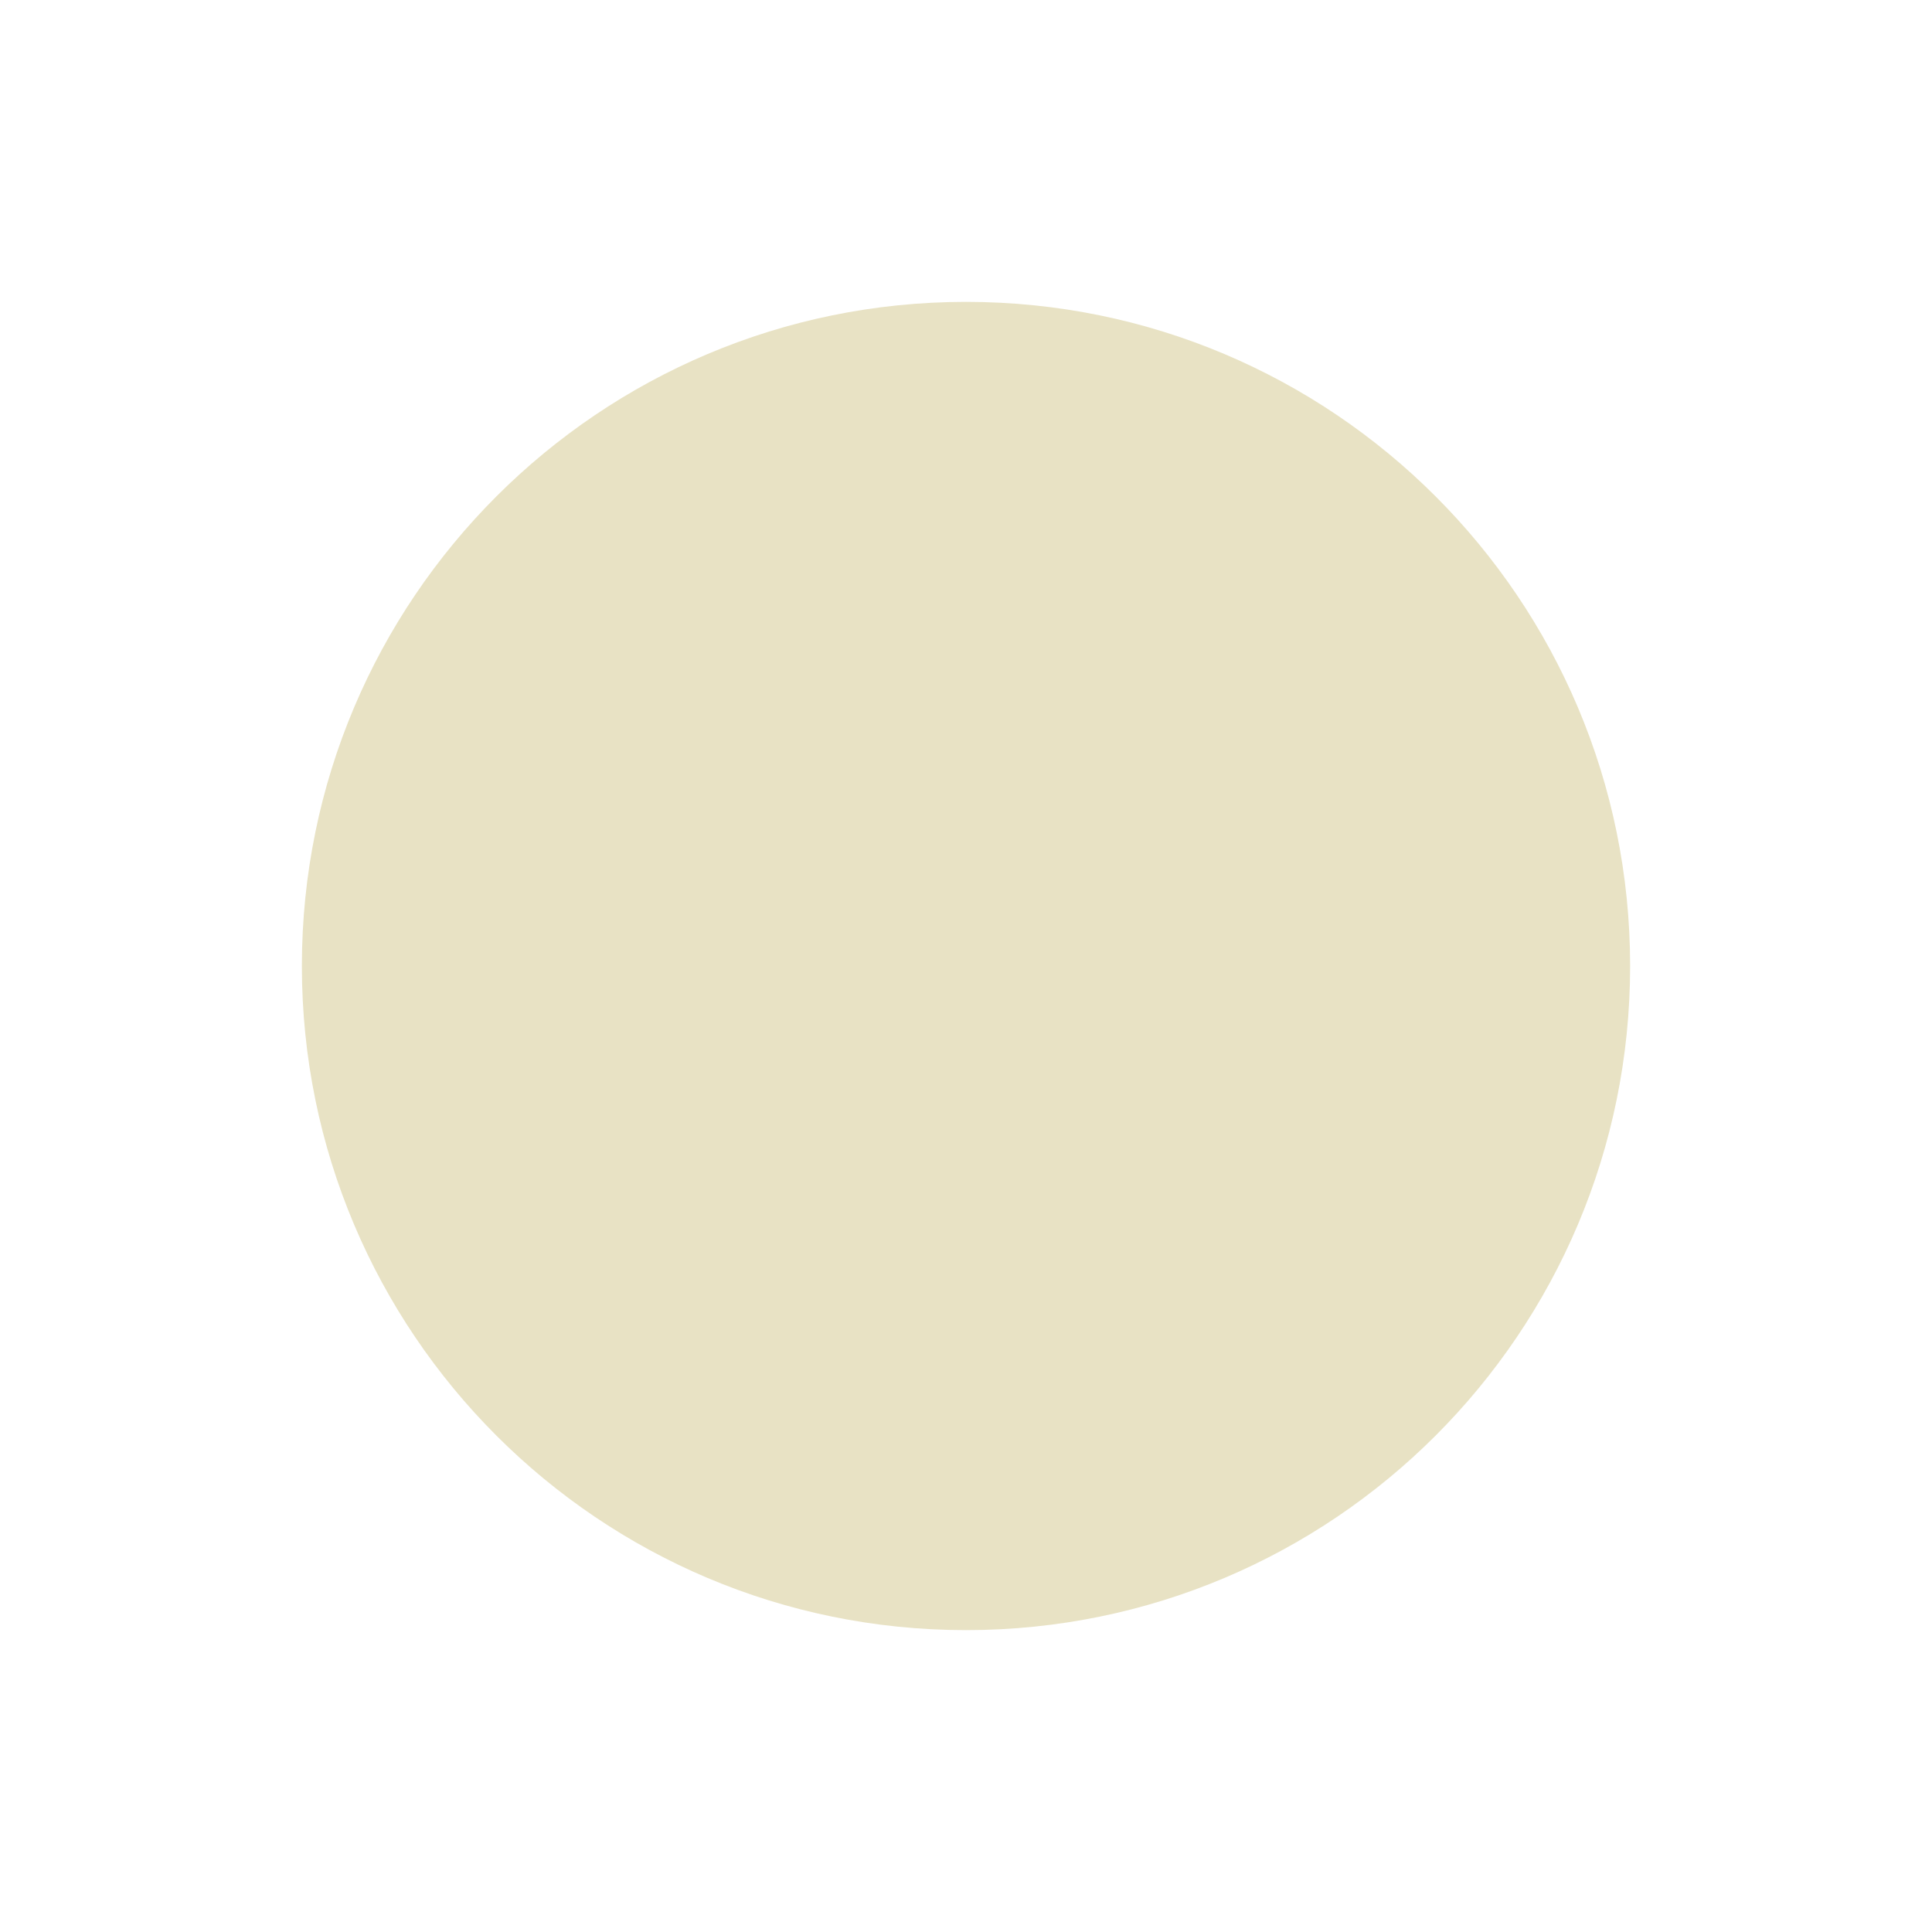
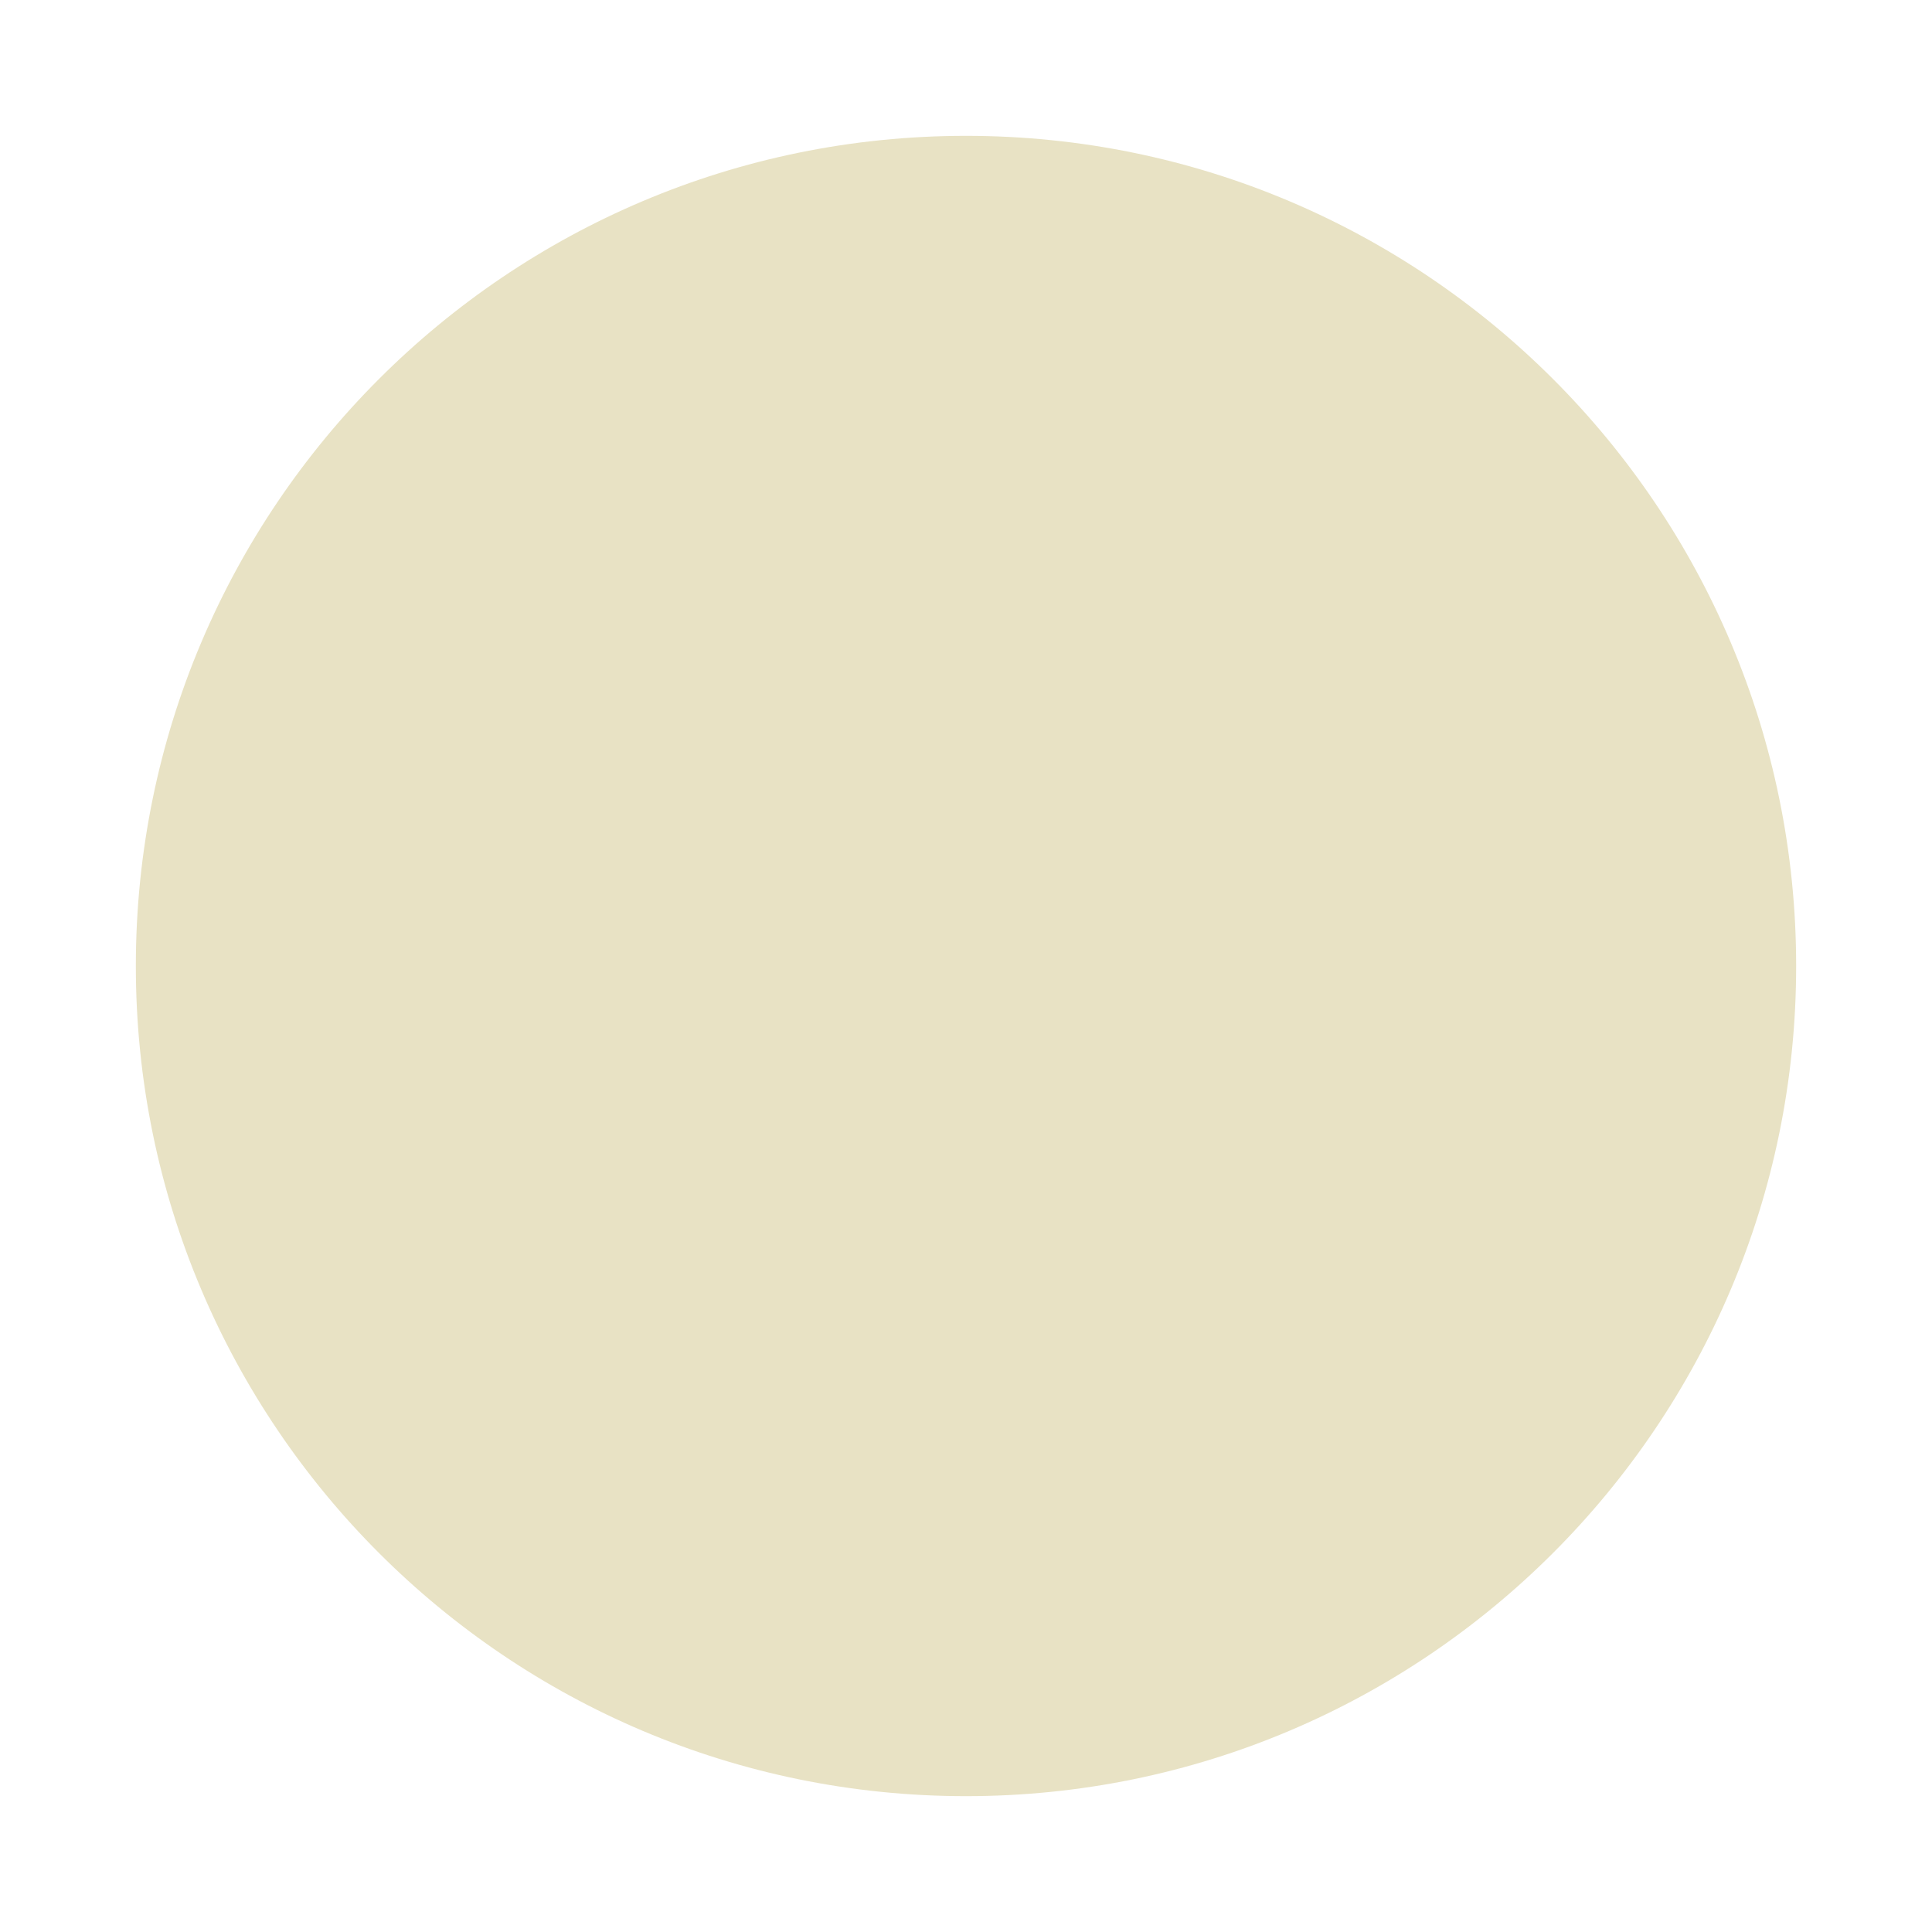
<svg xmlns="http://www.w3.org/2000/svg" viewBox="0 0 64 64">
-   <circle cx="32" cy="32" r="22" fill="#e8e2c4" />
+   <circle cx="32" cy="32" r="27.5" fill="#e8e2c4" />
</svg>
